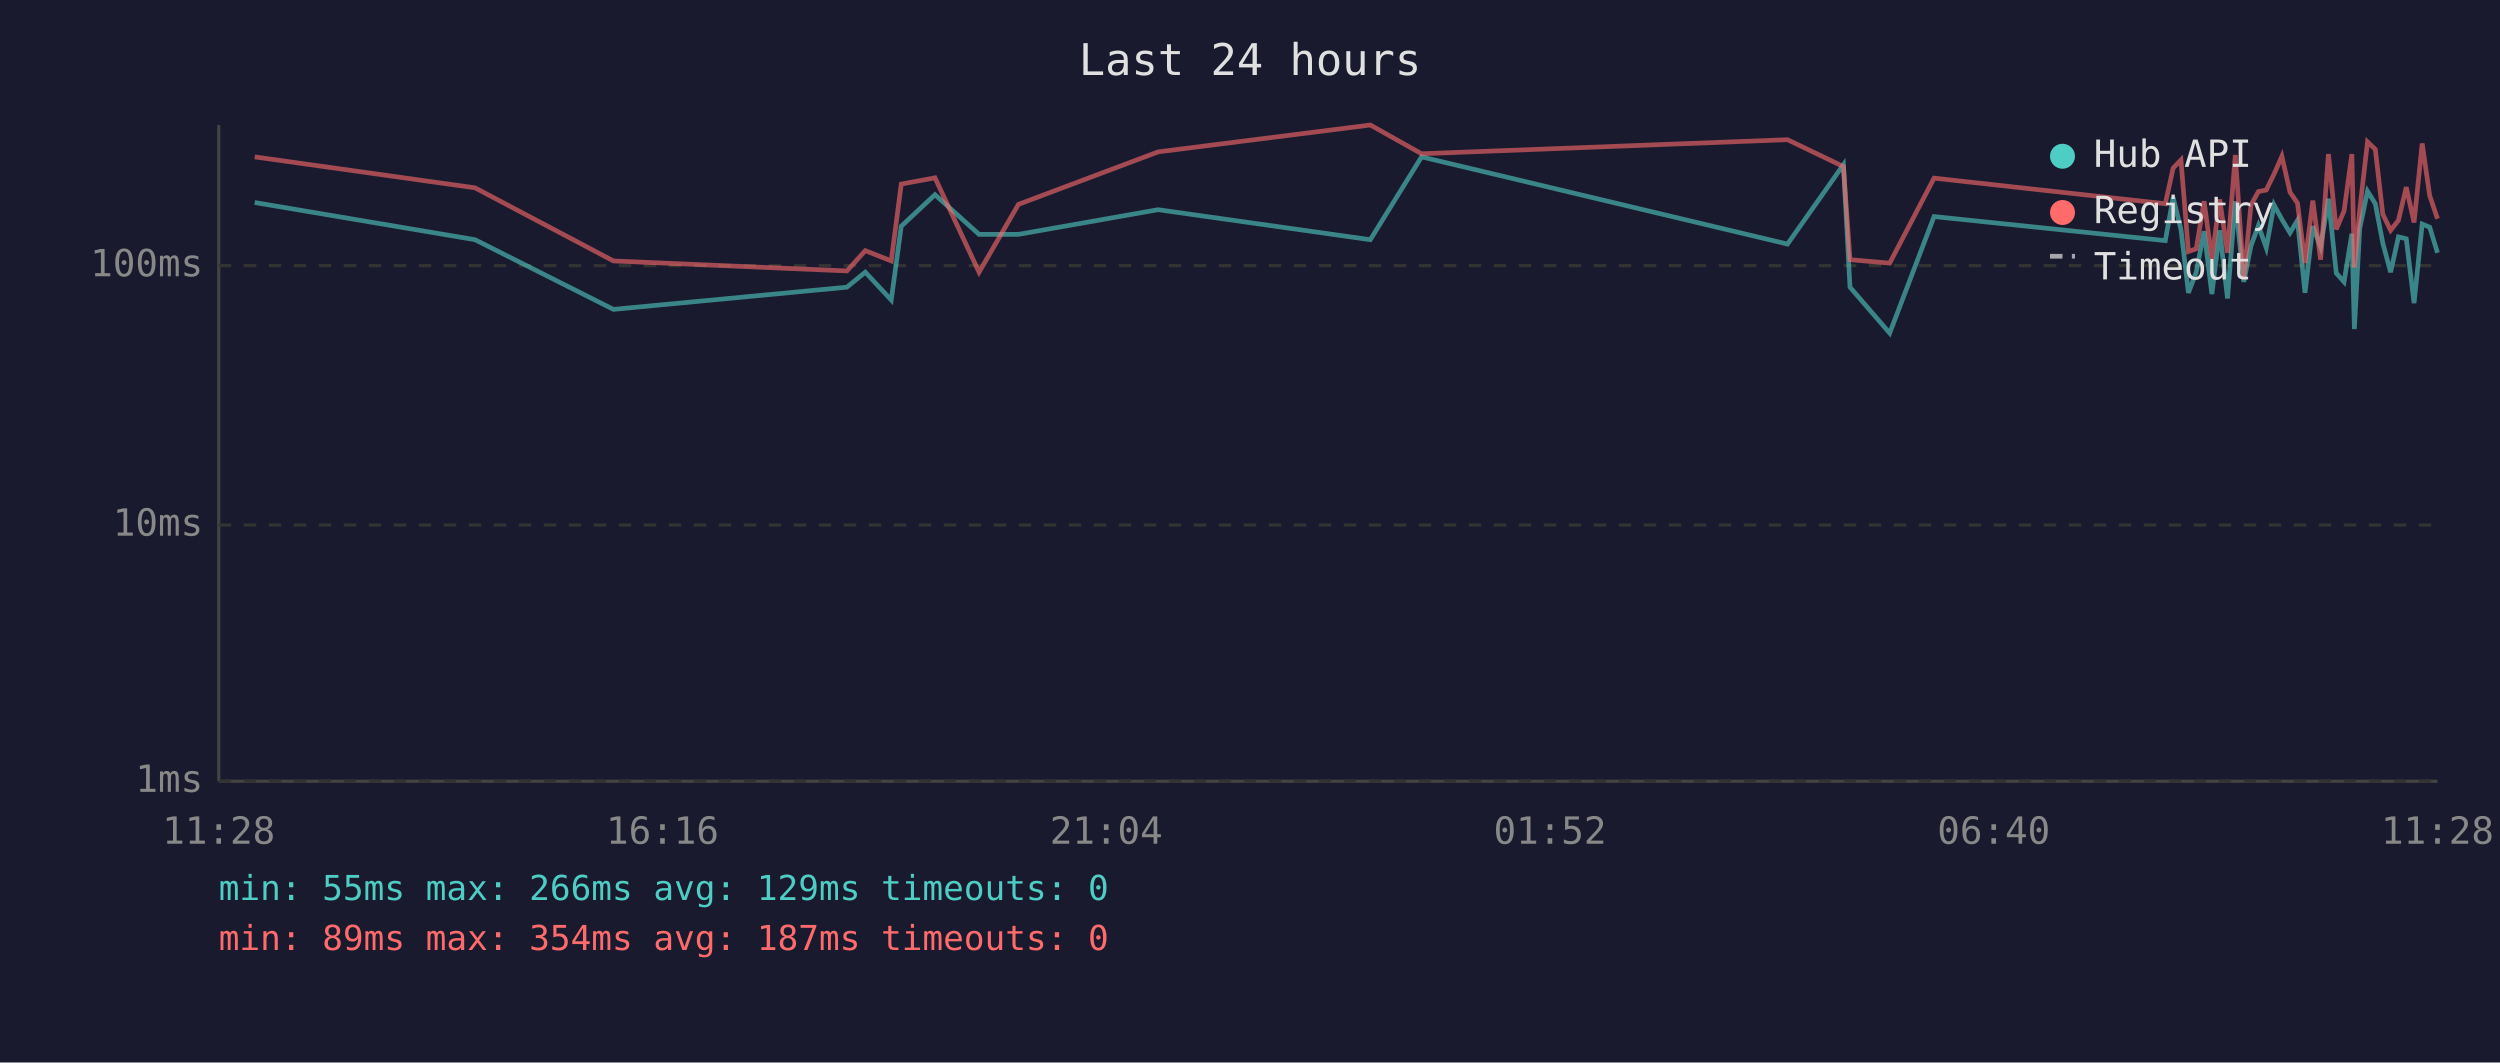
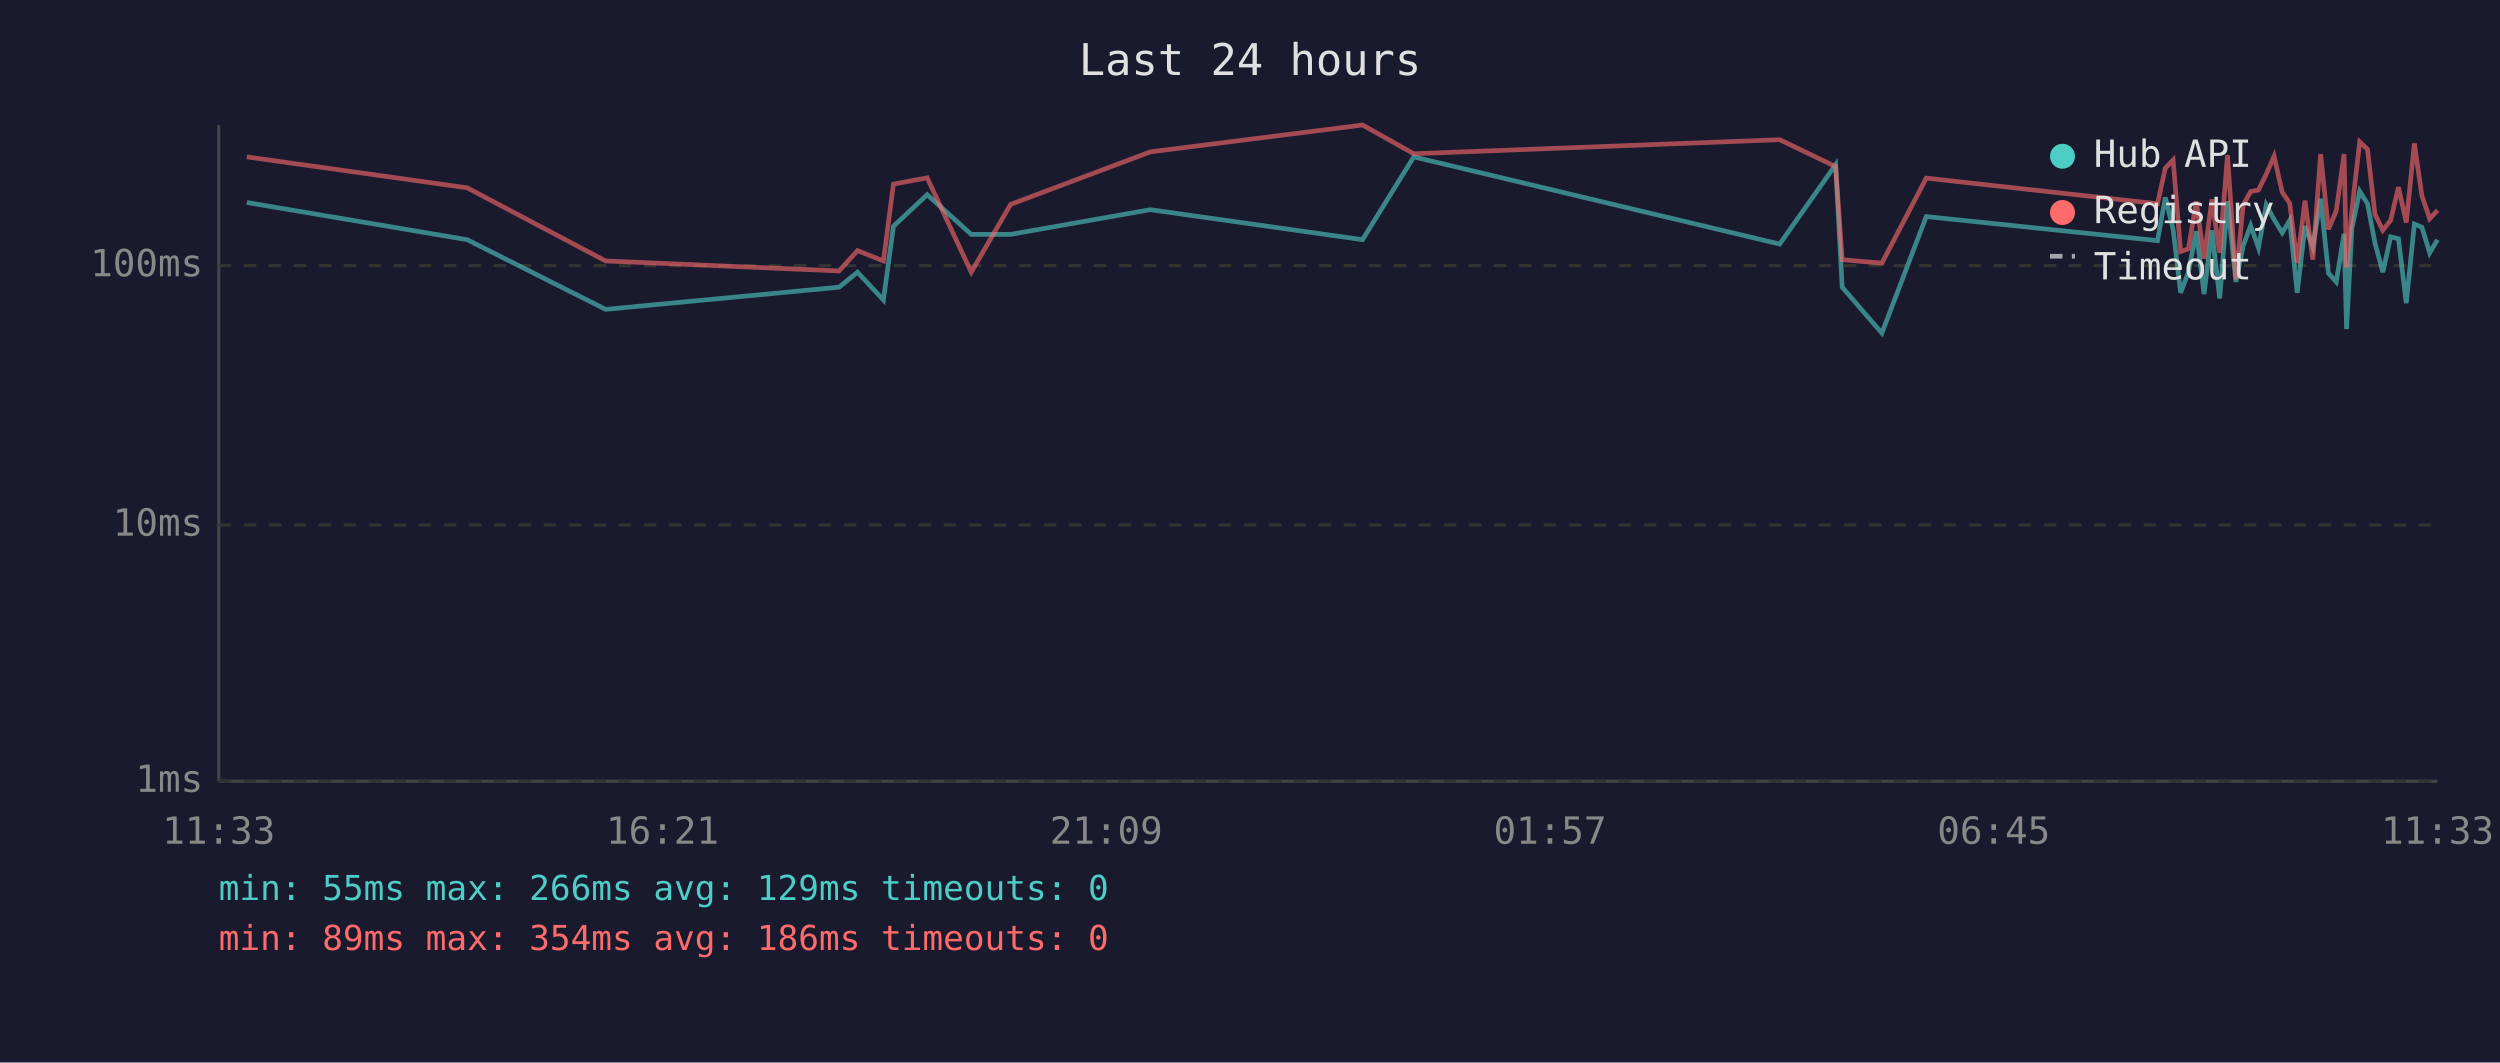
<svg xmlns="http://www.w3.org/2000/svg" viewBox="0 0 800 340" font-family="monospace" font-size="12">
  <rect width="800" height="340" fill="#1a1a2e" />
  <text x="400" y="24" fill="#e0e0e0" font-size="14" text-anchor="middle">Last 24 hours</text>
  <line x1="70" y1="40" x2="70" y2="250" stroke="#444" stroke-width="1" />
  <line x1="70" y1="250" x2="780" y2="250" stroke="#444" stroke-width="1" />
  <line x1="70" y1="250" x2="780" y2="250" stroke="#333" stroke-width="1" stroke-dasharray="4" />
  <text x="65" y="250" fill="#888" text-anchor="end" dominant-baseline="middle">1ms</text>
  <line x1="70" y1="168" x2="780" y2="168" stroke="#333" stroke-width="1" stroke-dasharray="4" />
  <text x="65" y="168" fill="#888" text-anchor="end" dominant-baseline="middle">10ms</text>
  <line x1="70" y1="85" x2="780" y2="85" stroke="#333" stroke-width="1" stroke-dasharray="4" />
  <text x="65" y="85" fill="#888" text-anchor="end" dominant-baseline="middle">100ms</text>
-   <text x="70" y="270" fill="#888" text-anchor="middle">11:28</text>
-   <text x="212" y="270" fill="#888" text-anchor="middle">16:16</text>
-   <text x="354" y="270" fill="#888" text-anchor="middle">21:04</text>
-   <text x="496" y="270" fill="#888" text-anchor="middle">01:52</text>
-   <text x="638" y="270" fill="#888" text-anchor="middle">06:40</text>
-   <text x="780" y="270" fill="#888" text-anchor="middle">11:28</text>
-   <polyline points="81.5,64.8 152.0,76.7 196.3,99.0 271.0,91.9 276.9,87.1 285.2,96.0 288.4,72.4 299.2,62.3 313.3,75.0 325.9,75.0 370.6,67.1 438.5,76.7 454.9,50.2 572.0,78.1 589.9,52.7 592.0,91.9 604.7,106.6 618.9,69.3 692.9,77.0 695.4,63.2 697.9,73.4 700.3,93.7 702.8,87.1 705.3,74.0 707.8,94.1 710.3,73.7 712.8,95.5 715.3,64.4 718.0,90.2 720.3,78.7 722.7,72.2 725.2,79.3 727.7,65.6 730.2,70.2 732.8,74.5 735.2,70.5 737.6,93.7 740.1,72.4 742.6,79.0 745.1,63.6 747.6,87.4 750.1,90.2 752.6,74.8 753.4,105.3 755.1,73.2 757.6,61.2 760.1,65.2 762.5,77.8 765.0,87.1 767.5,75.8 770.0,76.4 772.5,97.0 775.1,71.7 777.5,72.7 780.0,80.9" fill="none" stroke="#4ecdc4" stroke-width="1.5" opacity="0.6" />
-   <polyline points="81.5,50.2 152.0,60.1 196.3,83.5 271.0,86.7 276.9,80.2 285.2,83.5 288.4,58.9 299.2,56.9 313.3,87.1 325.9,65.4 370.6,48.6 438.5,40.0 454.9,49.2 572.0,44.7 589.9,53.3 592.0,83.1 604.7,84.2 618.9,57.0 692.9,65.2 695.4,53.8 697.9,51.2 700.3,80.5 702.8,79.6 705.3,64.4 707.8,82.8 710.3,63.8 712.8,80.9 715.3,49.6 718.0,89.4 720.3,65.6 722.7,61.3 725.2,60.8 727.7,55.7 730.2,50.0 732.8,61.5 735.2,65.0 737.6,84.2 740.1,64.2 742.6,83.1 745.1,49.3 747.6,73.4 750.1,67.5 752.6,49.3 753.4,85.6 755.1,67.3 757.6,45.4 760.1,47.8 762.5,68.6 765.0,73.7 767.5,70.5 770.0,59.9 772.5,71.2 775.1,45.9 777.5,62.6 780.0,70.0" fill="none" stroke="#ff6b6b" stroke-width="1.5" opacity="0.6" />
+   <text x="70" y="270" fill="#888" text-anchor="middle">11:33</text>
+   <text x="212" y="270" fill="#888" text-anchor="middle">16:21</text>
+   <text x="354" y="270" fill="#888" text-anchor="middle">21:09</text>
+   <text x="496" y="270" fill="#888" text-anchor="middle">01:57</text>
+   <text x="638" y="270" fill="#888" text-anchor="middle">06:45</text>
+   <text x="780" y="270" fill="#888" text-anchor="middle">11:33</text>
+   <polyline points="79.0,64.8 149.5,76.7 193.8,99.0 268.5,91.9 274.4,87.1 282.7,96.0 285.9,72.4 296.7,62.3 310.8,75.0 323.4,75.0 368.1,67.1 436.0,76.7 452.4,50.2 569.5,78.1 587.4,52.7 589.5,91.9 602.2,106.6 616.4,69.3 690.4,77.0 692.9,63.2 695.4,73.4 697.8,93.7 700.3,87.1 702.8,74.0 705.3,94.1 707.8,73.7 710.3,95.5 712.8,64.4 715.5,90.2 717.8,78.7 720.2,72.2 722.7,79.3 725.2,65.6 727.7,70.2 730.3,74.5 732.7,70.5 735.1,93.7 737.6,72.4 740.1,79.0 742.6,63.6 745.1,87.4 747.6,90.2 750.1,74.8 750.9,105.3 752.6,73.2 755.1,61.2 757.6,65.2 760.0,77.8 762.5,87.1 765.0,75.8 767.5,76.4 770.0,97.0 772.6,71.7 775.0,72.7 777.5,80.9 780.0,76.7" fill="none" stroke="#4ecdc4" stroke-width="1.5" opacity="0.6" />
+   <polyline points="79.0,50.2 149.5,60.1 193.8,83.5 268.5,86.7 274.4,80.2 282.7,83.5 285.9,58.9 296.7,56.9 310.8,87.1 323.4,65.4 368.1,48.6 436.0,40.0 452.4,49.2 569.5,44.7 587.4,53.3 589.5,83.1 602.2,84.2 616.4,57.0 690.4,65.2 692.9,53.8 695.4,51.2 697.8,80.5 700.3,79.6 702.8,64.4 705.3,82.8 707.8,63.8 710.3,80.9 712.8,49.6 715.5,89.4 717.8,65.6 720.2,61.3 722.7,60.8 725.2,55.7 727.7,50.0 730.3,61.5 732.7,65.0 735.1,84.2 737.6,64.2 740.1,83.1 742.6,49.3 745.1,73.4 747.6,67.5 750.1,49.3 750.9,85.6 752.6,67.3 755.1,45.4 757.6,47.8 760.0,68.6 762.5,73.7 765.0,70.5 767.5,59.9 770.0,71.2 772.6,45.9 775.0,62.6 777.5,70.0 780.0,67.3" fill="none" stroke="#ff6b6b" stroke-width="1.5" opacity="0.6" />
  <circle cx="660" cy="50" r="4" fill="#4ecdc4" />
  <text x="670" y="50" fill="#e0e0e0" dominant-baseline="middle">Hub API</text>
  <circle cx="660" cy="68" r="4" fill="#ff6b6b" />
  <text x="670" y="68" fill="#e0e0e0" dominant-baseline="middle">Registry</text>
  <line x1="656" y1="82" x2="664" y2="82" stroke="#e0e0e0" stroke-width="1.5" stroke-dasharray="4,3" opacity="0.7" />
  <text x="670" y="86" fill="#e0e0e0" dominant-baseline="middle">Timeout</text>
  <text x="70" y="288" fill="#4ecdc4" font-size="11">min: 55ms  max: 266ms  avg: 129ms  timeouts: 0</text>
-   <text x="70" y="304" fill="#ff6b6b" font-size="11">min: 89ms  max: 354ms  avg: 187ms  timeouts: 0</text>
+   <text x="70" y="304" fill="#ff6b6b" font-size="11">min: 89ms  max: 354ms  avg: 186ms  timeouts: 0</text>
</svg>
